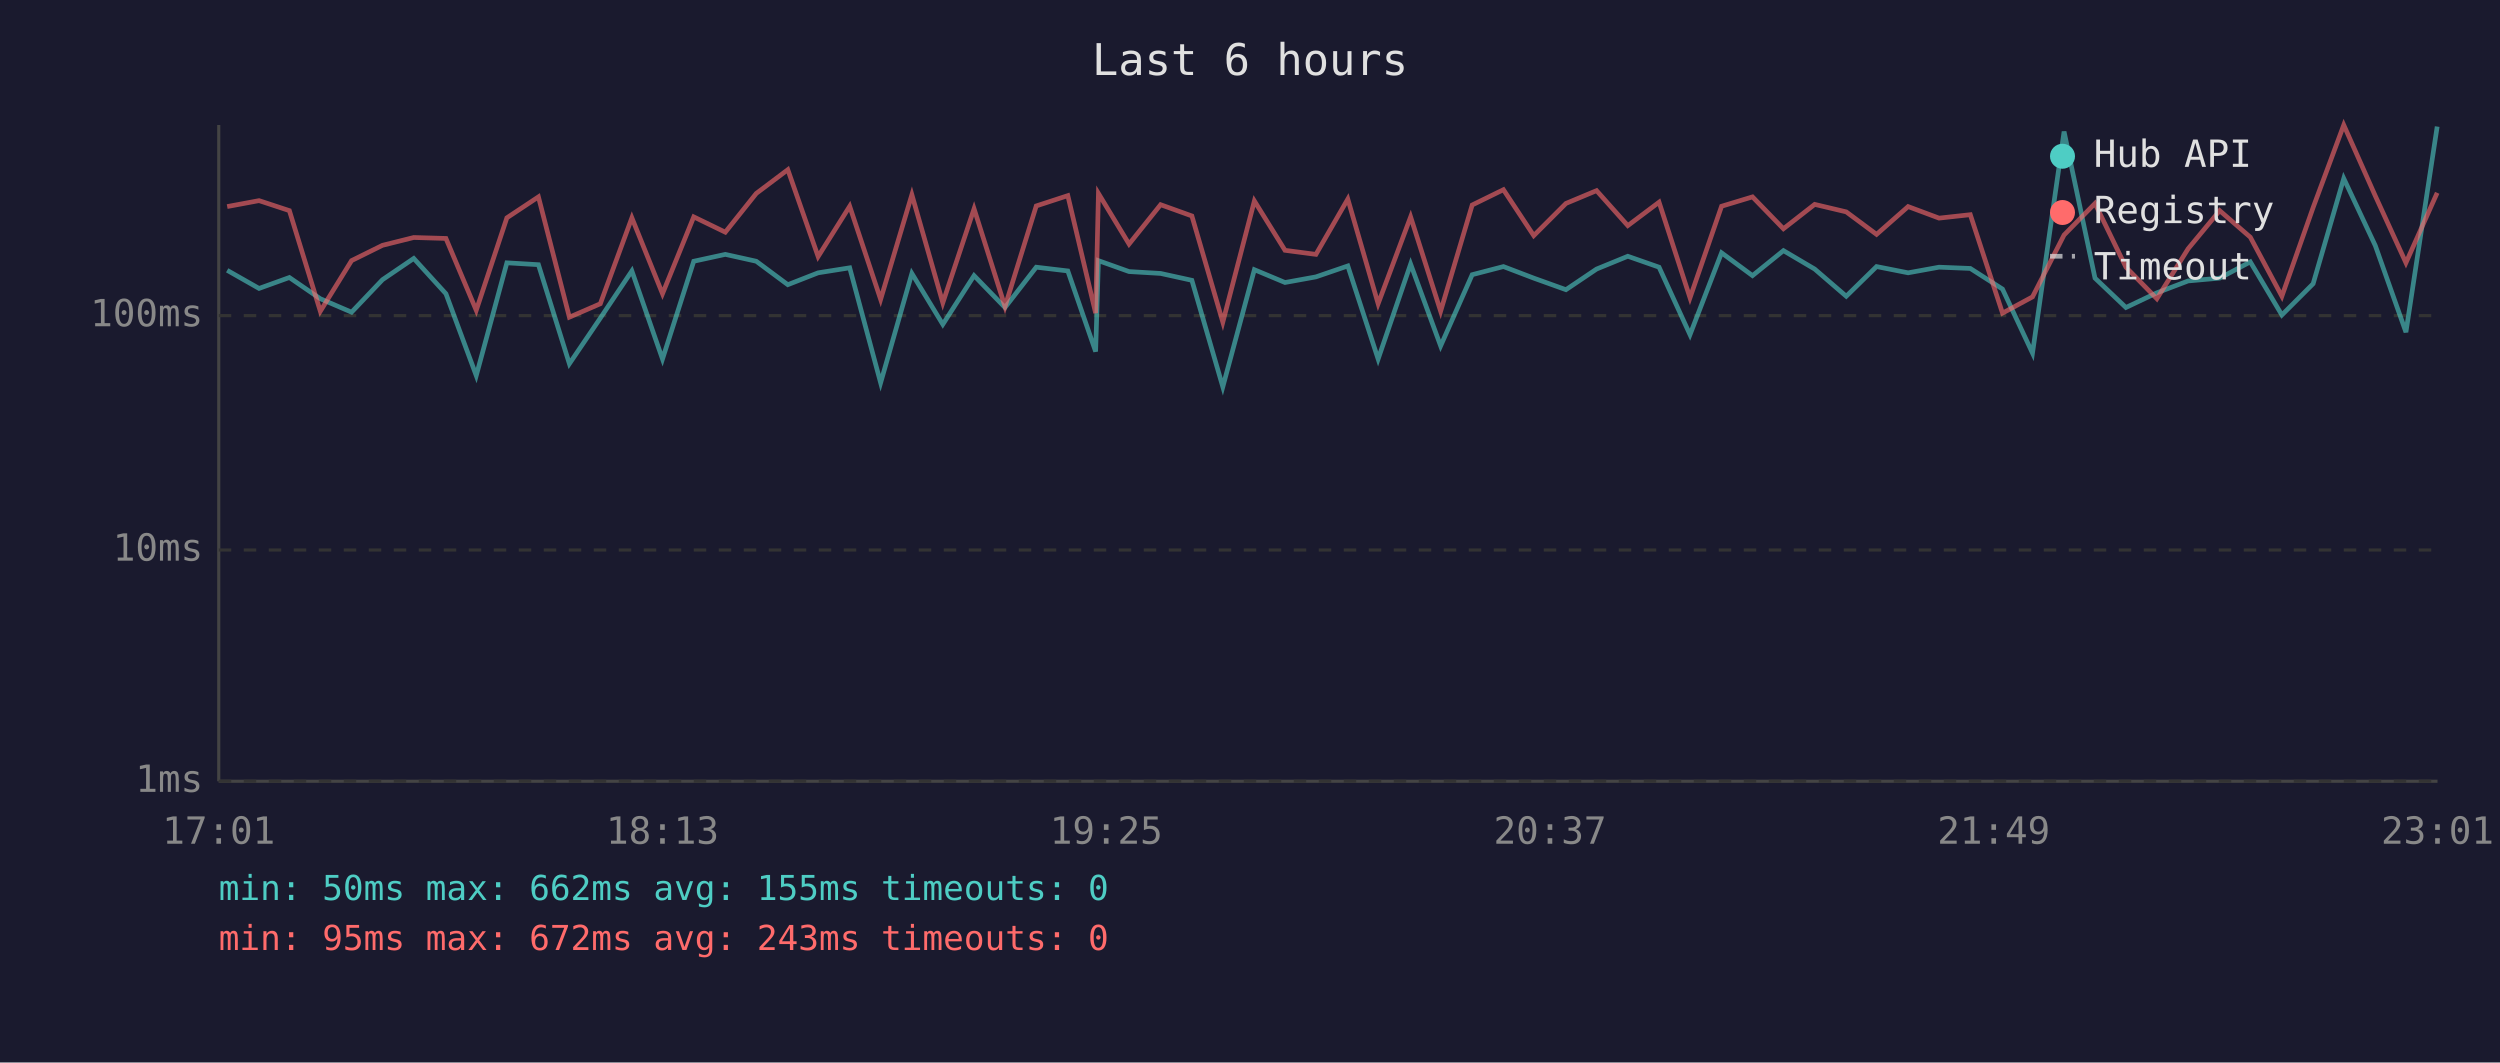
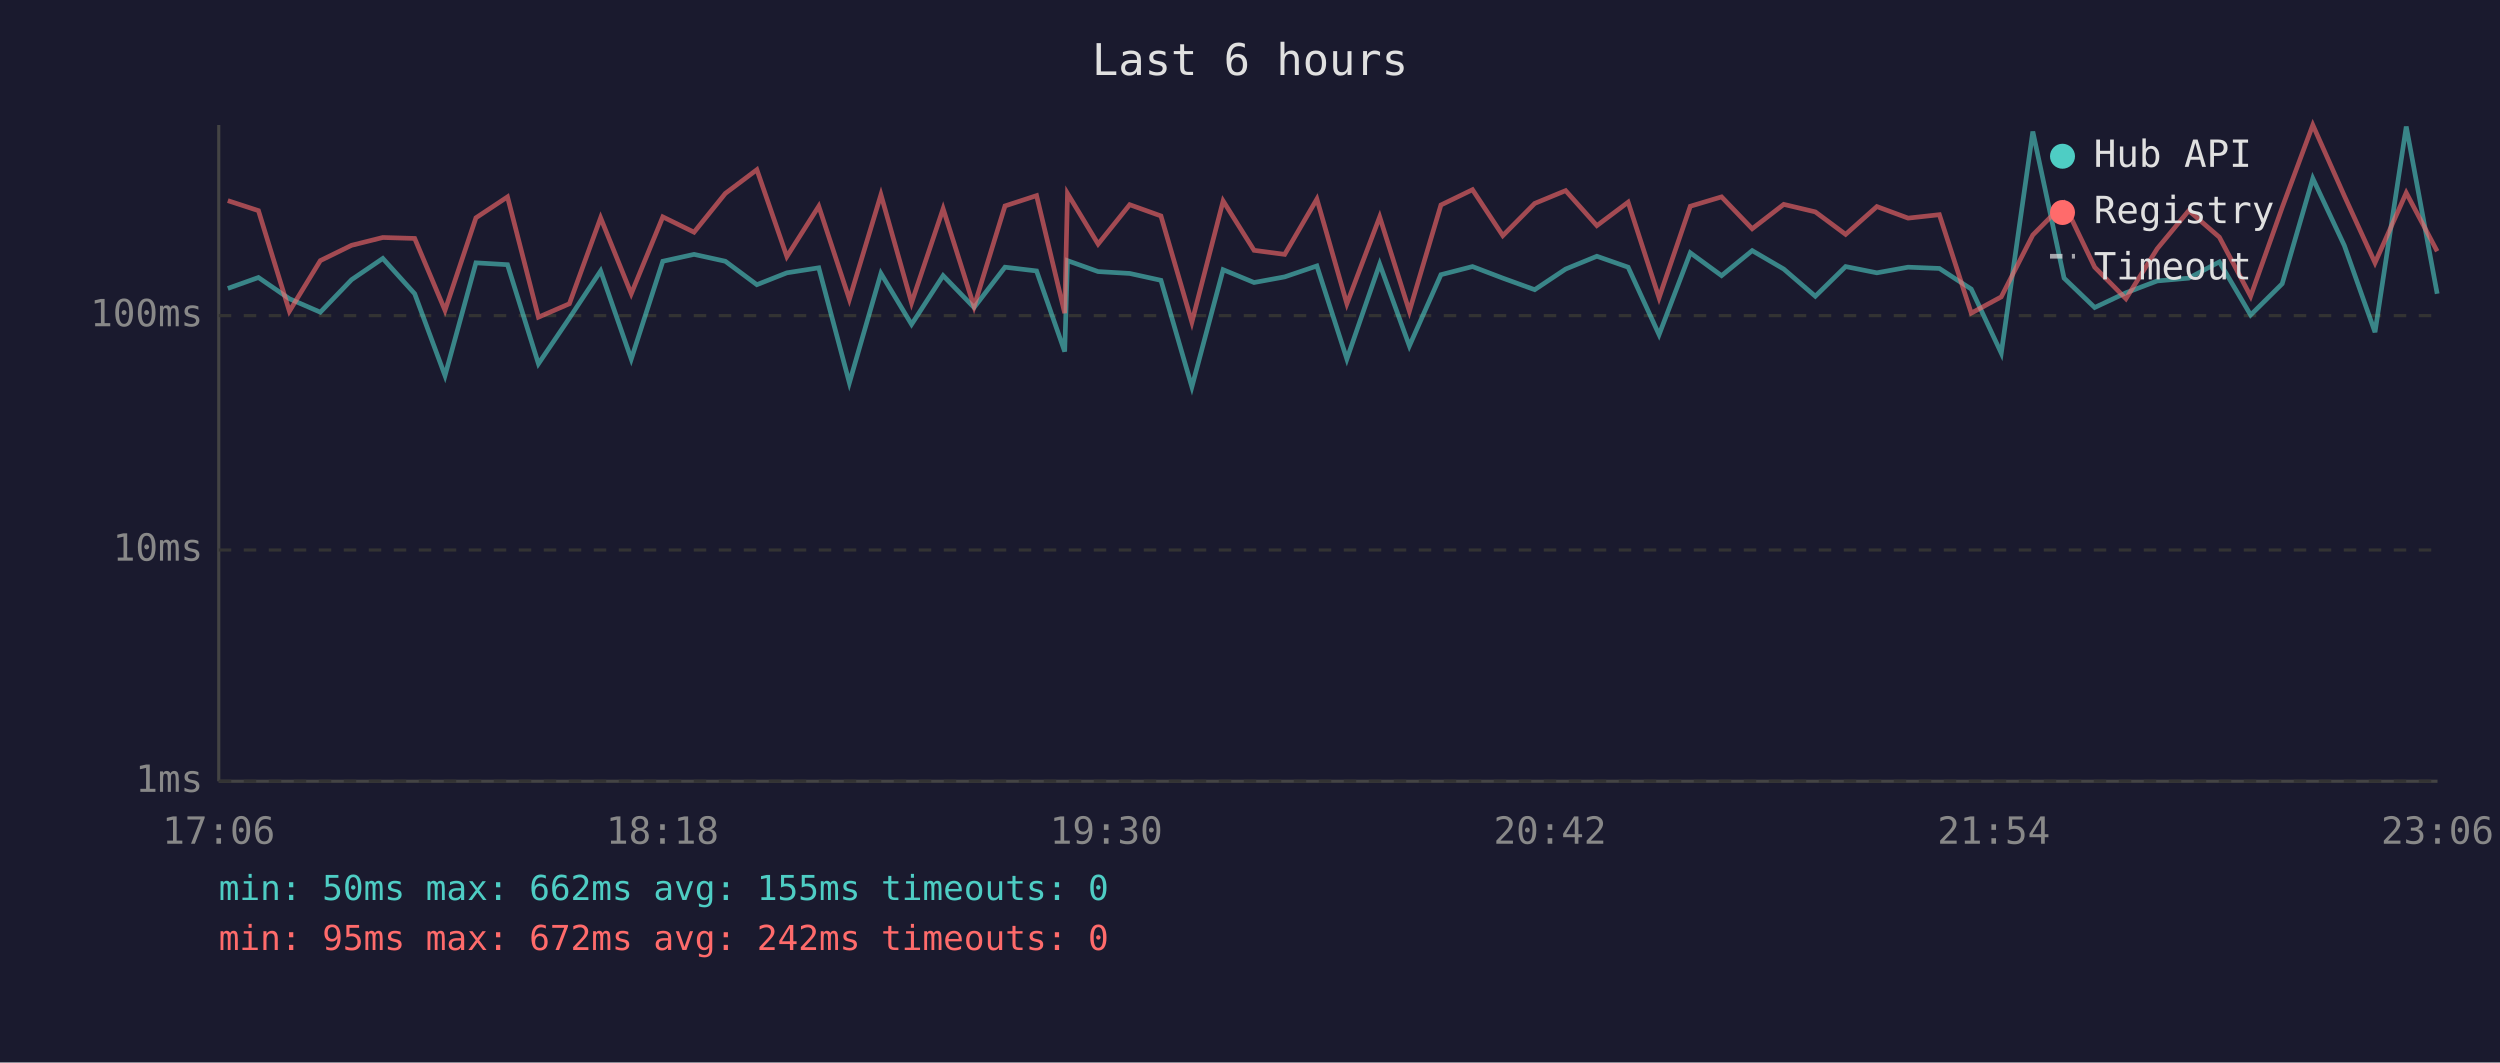
<svg xmlns="http://www.w3.org/2000/svg" viewBox="0 0 800 340" font-family="monospace" font-size="12">
  <rect width="800" height="340" fill="#1a1a2e" />
  <text x="400" y="24" fill="#e0e0e0" font-size="14" text-anchor="middle">Last 6 hours</text>
  <line x1="70" y1="40" x2="70" y2="250" stroke="#444" stroke-width="1" />
  <line x1="70" y1="250" x2="780" y2="250" stroke="#444" stroke-width="1" />
  <line x1="70" y1="250" x2="780" y2="250" stroke="#333" stroke-width="1" stroke-dasharray="4" />
  <text x="65" y="250" fill="#888" text-anchor="end" dominant-baseline="middle">1ms</text>
  <line x1="70" y1="176" x2="780" y2="176" stroke="#333" stroke-width="1" stroke-dasharray="4" />
  <text x="65" y="176" fill="#888" text-anchor="end" dominant-baseline="middle">10ms</text>
  <line x1="70" y1="101" x2="780" y2="101" stroke="#333" stroke-width="1" stroke-dasharray="4" />
  <text x="65" y="101" fill="#888" text-anchor="end" dominant-baseline="middle">100ms</text>
-   <text x="70" y="270" fill="#888" text-anchor="middle">17:01</text>
-   <text x="212" y="270" fill="#888" text-anchor="middle">18:13</text>
-   <text x="354" y="270" fill="#888" text-anchor="middle">19:25</text>
-   <text x="496" y="270" fill="#888" text-anchor="middle">20:37</text>
-   <text x="638" y="270" fill="#888" text-anchor="middle">21:49</text>
-   <text x="780" y="270" fill="#888" text-anchor="middle">23:01</text>
-   <polyline points="72.7,86.5 82.9,92.3 92.6,88.8 102.5,95.6 112.5,99.9 122.4,89.5 132.4,82.7 142.7,94.0 152.4,120.2 162.2,84.1 172.3,84.7 182.2,116.4 192.1,101.8 202.2,86.7 212.0,114.9 222.0,83.6 232.1,81.4 242.0,83.6 252.1,91.1 261.8,87.3 271.9,85.7 281.8,122.5 291.8,87.5 301.7,103.8 311.7,88.2 321.6,98.4 331.6,85.5 341.7,86.7 350.6,112.5 351.5,83.4 361.3,86.9 371.4,87.5 381.4,89.7 391.3,123.8 401.4,86.3 411.2,90.4 421.1,88.6 431.3,85.1 441.0,114.9 451.4,84.5 461.0,110.7 471.1,87.9 481.1,85.3 490.8,89.0 501.1,92.7 510.9,86.1 520.9,82.0 530.9,85.5 540.8,107.1 550.9,80.9 560.8,88.2 570.7,80.2 580.7,86.1 590.8,94.8 600.5,85.3 610.6,87.3 620.5,85.5 630.5,85.9 640.8,92.5 650.4,113.0 660.5,42.1 670.4,89.0 680.3,98.4 690.2,93.7 700.2,89.9 710.3,89.0 720.1,83.8 730.2,100.8 740.2,90.8 750.0,57.1 760.1,78.6 769.9,106.3 779.9,40.5" fill="none" stroke="#4ecdc4" stroke-width="1.5" opacity="0.6" />
-   <polyline points="72.7,66.1 82.9,64.2 92.6,67.4 102.5,99.6 112.5,83.4 122.4,78.5 132.4,76.0 142.7,76.3 152.4,99.3 162.2,69.7 172.3,63.0 182.2,101.5 192.1,97.2 202.2,69.7 212.0,94.0 222.0,69.4 232.1,74.3 242.0,61.9 252.1,54.3 261.8,82.1 271.9,66.0 281.8,95.8 291.8,62.3 301.7,96.9 311.7,66.8 321.6,98.1 331.6,65.9 341.7,62.6 350.6,100.2 351.5,61.9 361.3,78.1 371.4,65.5 381.4,69.1 391.3,103.1 401.4,64.3 411.2,80.1 421.1,81.4 431.3,63.7 441.0,97.2 451.4,69.4 461.0,99.6 471.1,65.6 481.1,60.7 490.8,75.4 501.1,65.1 510.9,61.0 520.9,72.2 530.9,64.7 540.8,95.3 550.9,66.0 560.8,63.0 570.7,73.2 580.7,65.4 590.8,67.8 600.5,75.0 610.6,66.1 620.5,69.8 630.5,68.7 640.8,100.2 650.4,95.0 660.5,75.2 670.4,65.1 680.3,85.5 690.2,95.6 700.2,79.6 710.3,67.4 720.1,75.9 730.2,94.8 740.2,66.4 750.0,40.0 760.1,62.7 769.9,84.1 779.9,61.7" fill="none" stroke="#ff6b6b" stroke-width="1.5" opacity="0.6" />
+   <text x="70" y="270" fill="#888" text-anchor="middle">17:06</text>
+   <text x="212" y="270" fill="#888" text-anchor="middle">18:18</text>
+   <text x="354" y="270" fill="#888" text-anchor="middle">19:30</text>
+   <text x="496" y="270" fill="#888" text-anchor="middle">20:42</text>
+   <text x="638" y="270" fill="#888" text-anchor="middle">21:54</text>
+   <text x="780" y="270" fill="#888" text-anchor="middle">23:06</text>
+   <polyline points="72.9,92.3 82.7,88.8 92.6,95.6 102.5,99.9 112.5,89.5 122.5,82.7 132.7,94.0 142.4,120.2 152.3,84.1 162.4,84.7 172.3,116.4 182.2,101.8 192.2,86.7 202.0,114.9 212.1,83.6 222.1,81.4 232.1,83.6 242.2,91.1 251.8,87.3 262.0,85.7 271.8,122.5 281.9,87.5 291.7,103.8 301.8,88.2 311.7,98.4 321.6,85.5 331.7,86.7 340.7,112.5 341.6,83.4 351.4,86.9 361.5,87.5 371.5,89.7 381.4,123.8 391.4,86.3 401.3,90.4 411.1,88.6 421.4,85.1 431.0,114.9 441.5,84.5 451.0,110.7 461.1,87.9 471.2,85.3 480.9,89.0 491.1,92.7 501.0,86.1 511.0,82.0 521.0,85.5 530.9,107.1 540.9,80.9 550.9,88.2 560.7,80.2 570.8,86.1 580.9,94.8 590.6,85.3 600.6,87.3 610.6,85.5 620.6,85.9 630.8,92.5 640.4,113.0 650.5,42.1 660.5,89.0 670.3,98.4 680.3,93.7 690.3,89.9 700.4,89.0 710.2,83.8 720.2,100.8 730.3,90.8 740.1,57.1 750.2,78.6 760.0,106.3 770.0,40.5 779.9,94.0" fill="none" stroke="#4ecdc4" stroke-width="1.5" opacity="0.6" />
+   <polyline points="72.9,64.2 82.7,67.4 92.6,99.6 102.5,83.4 112.5,78.5 122.5,76.0 132.7,76.3 142.4,99.3 152.3,69.7 162.4,63.0 172.3,101.5 182.2,97.2 192.2,69.7 202.0,94.0 212.1,69.4 222.1,74.3 232.1,61.9 242.2,54.3 251.8,82.1 262.0,66.0 271.8,95.8 281.9,62.3 291.7,96.9 301.8,66.8 311.7,98.1 321.6,65.9 331.7,62.6 340.7,100.2 341.6,61.9 351.4,78.1 361.5,65.5 371.5,69.1 381.4,103.1 391.4,64.3 401.3,80.1 411.1,81.4 421.4,63.7 431.0,97.2 441.5,69.4 451.0,99.6 461.1,65.6 471.2,60.7 480.9,75.4 491.1,65.1 501.0,61.0 511.0,72.2 521.0,64.7 530.9,95.3 540.9,66.0 550.9,63.0 560.7,73.2 570.8,65.4 580.9,67.8 590.6,75.0 600.6,66.1 610.6,69.8 620.6,68.7 630.8,100.2 640.4,95.0 650.5,75.2 660.5,65.1 670.3,85.5 680.3,95.6 690.3,79.6 700.4,67.4 710.2,75.9 720.2,94.8 730.3,66.4 740.1,40.0 750.2,62.7 760.0,84.1 770.0,61.7 779.9,80.4" fill="none" stroke="#ff6b6b" stroke-width="1.5" opacity="0.6" />
  <circle cx="660" cy="50" r="4" fill="#4ecdc4" />
  <text x="670" y="50" fill="#e0e0e0" dominant-baseline="middle">Hub API</text>
  <circle cx="660" cy="68" r="4" fill="#ff6b6b" />
  <text x="670" y="68" fill="#e0e0e0" dominant-baseline="middle">Registry</text>
  <line x1="656" y1="82" x2="664" y2="82" stroke="#e0e0e0" stroke-width="1.5" stroke-dasharray="4,3" opacity="0.7" />
  <text x="670" y="86" fill="#e0e0e0" dominant-baseline="middle">Timeout</text>
  <text x="70" y="288" fill="#4ecdc4" font-size="11">min: 50ms  max: 662ms  avg: 155ms  timeouts: 0</text>
-   <text x="70" y="304" fill="#ff6b6b" font-size="11">min: 95ms  max: 672ms  avg: 243ms  timeouts: 0</text>
+   <text x="70" y="304" fill="#ff6b6b" font-size="11">min: 95ms  max: 672ms  avg: 242ms  timeouts: 0</text>
</svg>
